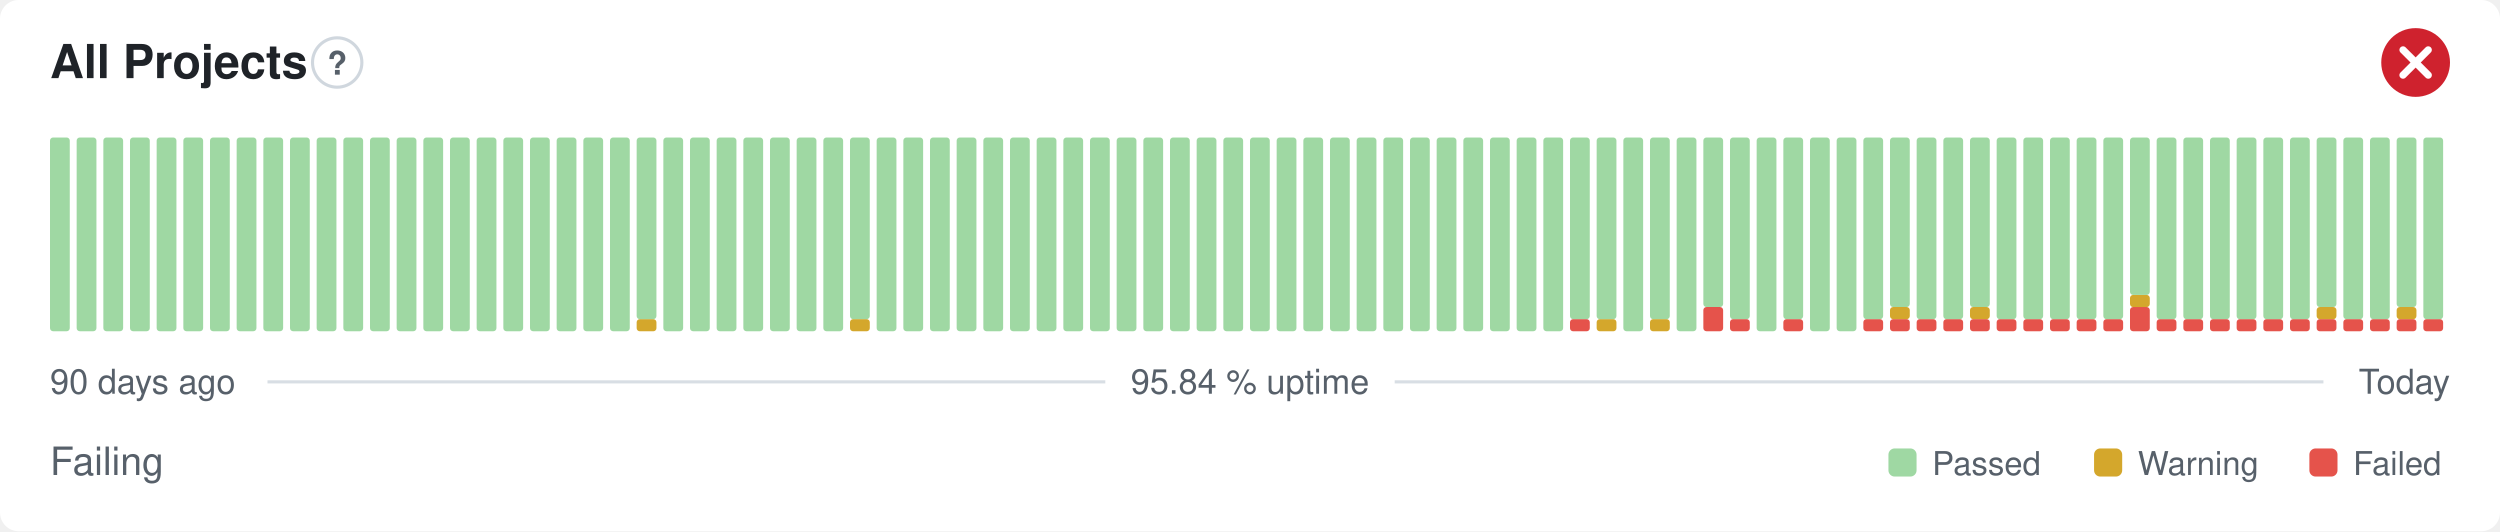
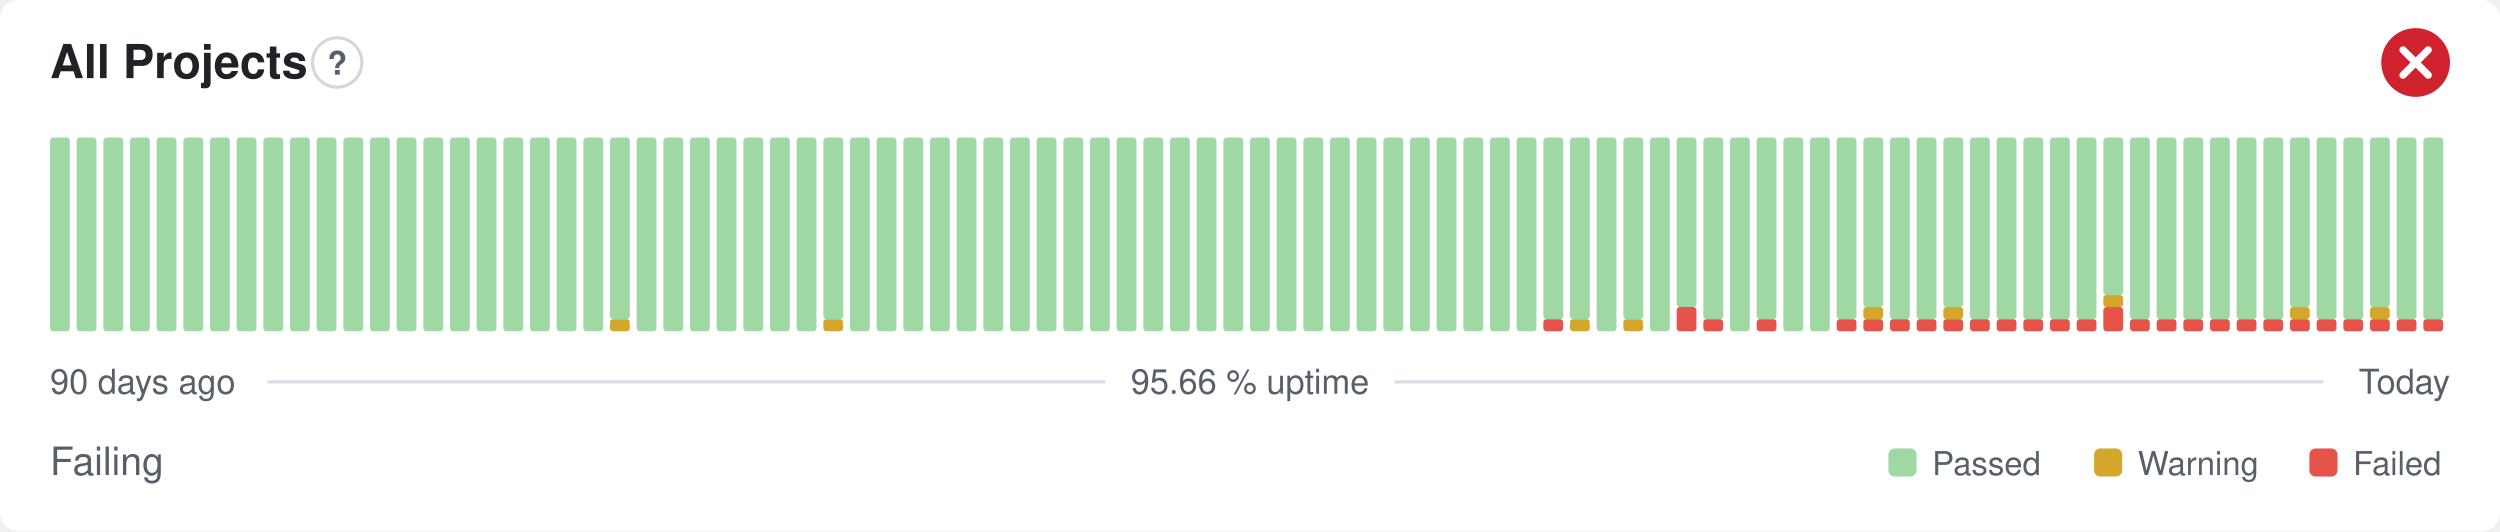
- <svg xmlns="http://www.w3.org/2000/svg" width="800" height="170" viewBox="0 0 800 170" role="img" aria-label="All Projects: Failing, 95.84 % uptime over the last 90 days" font-family="-apple-system,BlinkMacSystemFont,'Segoe UI',Helvetica,Arial,sans-serif">
+ <svg xmlns="http://www.w3.org/2000/svg" width="800" height="170" viewBox="0 0 800 170" role="img" aria-label="All Projects: Failing, 95.66 % uptime over the last 90 days" font-family="-apple-system,BlinkMacSystemFont,'Segoe UI',Helvetica,Arial,sans-serif">
  <style>
    @media (prefers-color-scheme: dark) {
      .bg { fill: #0d1117 }
      .title { fill: #e6edf3 }
      .muted { fill: #8b949e }
      .hint { stroke: #30363d }
      .rule { stroke: #30363d }
      .nodata { fill: #21262d }
    }
  </style>
  <rect class="bg" width="800" height="170" rx="6" fill="#ffffff" />
  <text class="title" x="16" y="25" font-size="15" font-weight="600" fill="#1f2328">All Projects</text>
  <circle class="hint" cx="107.9" cy="20" r="7.9" fill="none" stroke="#d0d7de" stroke-width="1" />
  <text class="muted" x="107.9" y="23.9" text-anchor="middle" font-size="10.4" font-weight="700" fill="#57606a">?</text>
  <circle cx="773" cy="20" r="11" fill="#cf222e" />
  <path d="M768.97 15.97l8.07 8.07M777.03 15.97l-8.07 8.07" fill="none" stroke="#fff" stroke-width="2.31" stroke-linecap="round" stroke-linejoin="round" />
  <rect x="16.00" y="44.00" width="6.33" height="62.00" rx="1" fill="#9fd8a3" />
  <rect x="24.53" y="44.00" width="6.33" height="62.00" rx="1" fill="#9fd8a3" />
  <rect x="33.07" y="44.00" width="6.33" height="62.00" rx="1" fill="#9fd8a3" />
  <rect x="41.60" y="44.00" width="6.33" height="62.00" rx="1" fill="#9fd8a3" />
  <rect x="50.13" y="44.00" width="6.33" height="62.00" rx="1" fill="#9fd8a3" />
  <rect x="58.67" y="44.00" width="6.33" height="62.00" rx="1" fill="#9fd8a3" />
  <rect x="67.20" y="44.00" width="6.33" height="62.00" rx="1" fill="#9fd8a3" />
  <rect x="75.73" y="44.00" width="6.33" height="62.00" rx="1" fill="#9fd8a3" />
  <rect x="84.27" y="44.00" width="6.33" height="62.00" rx="1" fill="#9fd8a3" />
  <rect x="92.80" y="44.00" width="6.33" height="62.00" rx="1" fill="#9fd8a3" />
  <rect x="101.33" y="44.00" width="6.33" height="62.00" rx="1" fill="#9fd8a3" />
  <rect x="109.87" y="44.00" width="6.33" height="62.00" rx="1" fill="#9fd8a3" />
  <rect x="118.40" y="44.00" width="6.33" height="62.00" rx="1" fill="#9fd8a3" />
  <rect x="126.93" y="44.00" width="6.33" height="62.00" rx="1" fill="#9fd8a3" />
  <rect x="135.47" y="44.00" width="6.33" height="62.00" rx="1" fill="#9fd8a3" />
  <rect x="144.00" y="44.00" width="6.33" height="62.00" rx="1" fill="#9fd8a3" />
  <rect x="152.53" y="44.00" width="6.33" height="62.00" rx="1" fill="#9fd8a3" />
  <rect x="161.07" y="44.00" width="6.33" height="62.00" rx="1" fill="#9fd8a3" />
  <rect x="169.60" y="44.00" width="6.33" height="62.00" rx="1" fill="#9fd8a3" />
  <rect x="178.13" y="44.00" width="6.33" height="62.00" rx="1" fill="#9fd8a3" />
  <rect x="186.67" y="44.00" width="6.33" height="62.00" rx="1" fill="#9fd8a3" />
-   <rect x="195.20" y="44.00" width="6.33" height="62.00" rx="1" fill="#9fd8a3" />
-   <rect x="203.73" y="102.13" width="6.33" height="3.88" rx="1" fill="#d4a72c" />
-   <rect x="203.73" y="44.00" width="6.33" height="58.13" rx="1" fill="#9fd8a3" />
+   <rect x="195.20" y="102.13" width="6.33" height="3.88" rx="1" fill="#d4a72c" />
+   <rect x="195.20" y="44.00" width="6.33" height="58.13" rx="1" fill="#9fd8a3" />
+   <rect x="203.73" y="44.00" width="6.33" height="62.00" rx="1" fill="#9fd8a3" />
  <rect x="212.27" y="44.00" width="6.33" height="62.00" rx="1" fill="#9fd8a3" />
  <rect x="220.80" y="44.00" width="6.33" height="62.00" rx="1" fill="#9fd8a3" />
  <rect x="229.33" y="44.00" width="6.33" height="62.00" rx="1" fill="#9fd8a3" />
  <rect x="237.87" y="44.00" width="6.33" height="62.00" rx="1" fill="#9fd8a3" />
  <rect x="246.40" y="44.00" width="6.33" height="62.00" rx="1" fill="#9fd8a3" />
  <rect x="254.93" y="44.00" width="6.33" height="62.00" rx="1" fill="#9fd8a3" />
-   <rect x="263.47" y="44.00" width="6.33" height="62.00" rx="1" fill="#9fd8a3" />
-   <rect x="272.00" y="102.13" width="6.33" height="3.88" rx="1" fill="#d4a72c" />
-   <rect x="272.00" y="44.00" width="6.33" height="58.13" rx="1" fill="#9fd8a3" />
+   <rect x="263.47" y="102.13" width="6.33" height="3.88" rx="1" fill="#d4a72c" />
+   <rect x="263.47" y="44.00" width="6.33" height="58.13" rx="1" fill="#9fd8a3" />
+   <rect x="272.00" y="44.00" width="6.33" height="62.00" rx="1" fill="#9fd8a3" />
  <rect x="280.53" y="44.00" width="6.33" height="62.00" rx="1" fill="#9fd8a3" />
  <rect x="289.07" y="44.00" width="6.33" height="62.00" rx="1" fill="#9fd8a3" />
  <rect x="297.60" y="44.00" width="6.33" height="62.00" rx="1" fill="#9fd8a3" />
  <rect x="306.13" y="44.00" width="6.33" height="62.00" rx="1" fill="#9fd8a3" />
  <rect x="314.67" y="44.00" width="6.33" height="62.00" rx="1" fill="#9fd8a3" />
  <rect x="323.20" y="44.00" width="6.33" height="62.00" rx="1" fill="#9fd8a3" />
  <rect x="331.73" y="44.00" width="6.33" height="62.00" rx="1" fill="#9fd8a3" />
  <rect x="340.27" y="44.00" width="6.33" height="62.00" rx="1" fill="#9fd8a3" />
  <rect x="348.80" y="44.00" width="6.33" height="62.00" rx="1" fill="#9fd8a3" />
  <rect x="357.33" y="44.00" width="6.33" height="62.00" rx="1" fill="#9fd8a3" />
  <rect x="365.87" y="44.00" width="6.33" height="62.00" rx="1" fill="#9fd8a3" />
  <rect x="374.40" y="44.00" width="6.33" height="62.00" rx="1" fill="#9fd8a3" />
  <rect x="382.93" y="44.00" width="6.33" height="62.00" rx="1" fill="#9fd8a3" />
  <rect x="391.47" y="44.00" width="6.33" height="62.00" rx="1" fill="#9fd8a3" />
  <rect x="400.00" y="44.00" width="6.33" height="62.00" rx="1" fill="#9fd8a3" />
  <rect x="408.53" y="44.00" width="6.33" height="62.00" rx="1" fill="#9fd8a3" />
  <rect x="417.07" y="44.00" width="6.33" height="62.00" rx="1" fill="#9fd8a3" />
  <rect x="425.60" y="44.00" width="6.33" height="62.00" rx="1" fill="#9fd8a3" />
  <rect x="434.13" y="44.00" width="6.33" height="62.00" rx="1" fill="#9fd8a3" />
  <rect x="442.67" y="44.00" width="6.33" height="62.00" rx="1" fill="#9fd8a3" />
  <rect x="451.20" y="44.00" width="6.33" height="62.00" rx="1" fill="#9fd8a3" />
  <rect x="459.73" y="44.00" width="6.33" height="62.00" rx="1" fill="#9fd8a3" />
  <rect x="468.27" y="44.00" width="6.33" height="62.00" rx="1" fill="#9fd8a3" />
  <rect x="476.80" y="44.00" width="6.33" height="62.00" rx="1" fill="#9fd8a3" />
  <rect x="485.33" y="44.00" width="6.33" height="62.00" rx="1" fill="#9fd8a3" />
-   <rect x="493.87" y="44.00" width="6.33" height="62.00" rx="1" fill="#9fd8a3" />
-   <rect x="502.40" y="102.13" width="6.33" height="3.88" rx="1" fill="#e5534b" />
+   <rect x="493.87" y="102.13" width="6.33" height="3.88" rx="1" fill="#e5534b" />
+   <rect x="493.87" y="44.00" width="6.33" height="58.13" rx="1" fill="#9fd8a3" />
+   <rect x="502.40" y="102.13" width="6.33" height="3.88" rx="1" fill="#d4a72c" />
  <rect x="502.40" y="44.00" width="6.33" height="58.13" rx="1" fill="#9fd8a3" />
-   <rect x="510.93" y="102.13" width="6.33" height="3.88" rx="1" fill="#d4a72c" />
-   <rect x="510.93" y="44.00" width="6.33" height="58.13" rx="1" fill="#9fd8a3" />
-   <rect x="519.47" y="44.00" width="6.33" height="62.00" rx="1" fill="#9fd8a3" />
-   <rect x="528.00" y="102.13" width="6.33" height="3.88" rx="1" fill="#d4a72c" />
-   <rect x="528.00" y="44.00" width="6.33" height="58.13" rx="1" fill="#9fd8a3" />
-   <rect x="536.53" y="44.00" width="6.33" height="62.00" rx="1" fill="#9fd8a3" />
-   <rect x="545.07" y="98.25" width="6.33" height="7.75" rx="1" fill="#e5534b" />
-   <rect x="545.07" y="44.00" width="6.33" height="54.25" rx="1" fill="#9fd8a3" />
-   <rect x="553.60" y="102.13" width="6.33" height="3.88" rx="1" fill="#e5534b" />
-   <rect x="553.60" y="44.00" width="6.33" height="58.13" rx="1" fill="#9fd8a3" />
-   <rect x="562.13" y="44.00" width="6.33" height="62.00" rx="1" fill="#9fd8a3" />
-   <rect x="570.67" y="102.13" width="6.33" height="3.88" rx="1" fill="#e5534b" />
-   <rect x="570.67" y="44.00" width="6.33" height="58.13" rx="1" fill="#9fd8a3" />
+   <rect x="510.93" y="44.00" width="6.33" height="62.00" rx="1" fill="#9fd8a3" />
+   <rect x="519.47" y="102.13" width="6.33" height="3.88" rx="1" fill="#d4a72c" />
+   <rect x="519.47" y="44.00" width="6.33" height="58.13" rx="1" fill="#9fd8a3" />
+   <rect x="528.00" y="44.00" width="6.33" height="62.00" rx="1" fill="#9fd8a3" />
+   <rect x="536.53" y="98.25" width="6.33" height="7.75" rx="1" fill="#e5534b" />
+   <rect x="536.53" y="44.00" width="6.33" height="54.25" rx="1" fill="#9fd8a3" />
+   <rect x="545.07" y="102.13" width="6.33" height="3.88" rx="1" fill="#e5534b" />
+   <rect x="545.07" y="44.00" width="6.33" height="58.13" rx="1" fill="#9fd8a3" />
+   <rect x="553.60" y="44.00" width="6.33" height="62.00" rx="1" fill="#9fd8a3" />
+   <rect x="562.13" y="102.13" width="6.33" height="3.88" rx="1" fill="#e5534b" />
+   <rect x="562.13" y="44.00" width="6.33" height="58.13" rx="1" fill="#9fd8a3" />
+   <rect x="570.67" y="44.00" width="6.33" height="62.00" rx="1" fill="#9fd8a3" />
  <rect x="579.20" y="44.00" width="6.33" height="62.00" rx="1" fill="#9fd8a3" />
-   <rect x="587.73" y="44.00" width="6.33" height="62.00" rx="1" fill="#9fd8a3" />
+   <rect x="587.73" y="102.13" width="6.33" height="3.88" rx="1" fill="#e5534b" />
+   <rect x="587.73" y="44.00" width="6.33" height="58.13" rx="1" fill="#9fd8a3" />
  <rect x="596.27" y="102.13" width="6.33" height="3.88" rx="1" fill="#e5534b" />
-   <rect x="596.27" y="44.00" width="6.33" height="58.13" rx="1" fill="#9fd8a3" />
+   <rect x="596.27" y="98.25" width="6.33" height="3.88" rx="1" fill="#d4a72c" />
+   <rect x="596.27" y="44.00" width="6.33" height="54.25" rx="1" fill="#9fd8a3" />
  <rect x="604.80" y="102.13" width="6.33" height="3.88" rx="1" fill="#e5534b" />
-   <rect x="604.80" y="98.25" width="6.33" height="3.88" rx="1" fill="#d4a72c" />
-   <rect x="604.80" y="44.00" width="6.33" height="54.25" rx="1" fill="#9fd8a3" />
+   <rect x="604.80" y="44.00" width="6.33" height="58.13" rx="1" fill="#9fd8a3" />
  <rect x="613.33" y="102.13" width="6.33" height="3.88" rx="1" fill="#e5534b" />
  <rect x="613.33" y="44.00" width="6.33" height="58.13" rx="1" fill="#9fd8a3" />
  <rect x="621.87" y="102.13" width="6.33" height="3.88" rx="1" fill="#e5534b" />
-   <rect x="621.87" y="44.00" width="6.33" height="58.13" rx="1" fill="#9fd8a3" />
+   <rect x="621.87" y="98.25" width="6.33" height="3.88" rx="1" fill="#d4a72c" />
+   <rect x="621.87" y="44.00" width="6.33" height="54.25" rx="1" fill="#9fd8a3" />
  <rect x="630.40" y="102.13" width="6.33" height="3.88" rx="1" fill="#e5534b" />
-   <rect x="630.40" y="98.25" width="6.33" height="3.88" rx="1" fill="#d4a72c" />
-   <rect x="630.40" y="44.00" width="6.33" height="54.25" rx="1" fill="#9fd8a3" />
+   <rect x="630.40" y="44.00" width="6.33" height="58.13" rx="1" fill="#9fd8a3" />
  <rect x="638.93" y="102.13" width="6.33" height="3.88" rx="1" fill="#e5534b" />
  <rect x="638.93" y="44.00" width="6.33" height="58.13" rx="1" fill="#9fd8a3" />
  <rect x="647.47" y="102.13" width="6.33" height="3.88" rx="1" fill="#e5534b" />
  <rect x="647.47" y="44.00" width="6.33" height="58.13" rx="1" fill="#9fd8a3" />
  <rect x="656.00" y="102.13" width="6.33" height="3.88" rx="1" fill="#e5534b" />
  <rect x="656.00" y="44.00" width="6.33" height="58.13" rx="1" fill="#9fd8a3" />
  <rect x="664.53" y="102.13" width="6.33" height="3.88" rx="1" fill="#e5534b" />
  <rect x="664.53" y="44.00" width="6.33" height="58.13" rx="1" fill="#9fd8a3" />
-   <rect x="673.07" y="102.13" width="6.33" height="3.88" rx="1" fill="#e5534b" />
-   <rect x="673.07" y="44.00" width="6.33" height="58.13" rx="1" fill="#9fd8a3" />
-   <rect x="681.60" y="98.25" width="6.33" height="7.75" rx="1" fill="#e5534b" />
-   <rect x="681.60" y="94.38" width="6.33" height="3.88" rx="1" fill="#d4a72c" />
-   <rect x="681.60" y="44.00" width="6.33" height="50.38" rx="1" fill="#9fd8a3" />
+   <rect x="673.07" y="98.25" width="6.33" height="7.75" rx="1" fill="#e5534b" />
+   <rect x="673.07" y="94.38" width="6.33" height="3.88" rx="1" fill="#d4a72c" />
+   <rect x="673.07" y="44.00" width="6.33" height="50.38" rx="1" fill="#9fd8a3" />
+   <rect x="681.60" y="102.13" width="6.33" height="3.88" rx="1" fill="#e5534b" />
+   <rect x="681.60" y="44.00" width="6.33" height="58.13" rx="1" fill="#9fd8a3" />
  <rect x="690.13" y="102.13" width="6.33" height="3.88" rx="1" fill="#e5534b" />
  <rect x="690.13" y="44.00" width="6.33" height="58.13" rx="1" fill="#9fd8a3" />
  <rect x="698.67" y="102.13" width="6.33" height="3.88" rx="1" fill="#e5534b" />
  <rect x="698.67" y="44.00" width="6.33" height="58.13" rx="1" fill="#9fd8a3" />
  <rect x="707.20" y="102.13" width="6.33" height="3.88" rx="1" fill="#e5534b" />
  <rect x="707.20" y="44.00" width="6.33" height="58.13" rx="1" fill="#9fd8a3" />
  <rect x="715.73" y="102.13" width="6.33" height="3.88" rx="1" fill="#e5534b" />
  <rect x="715.73" y="44.00" width="6.33" height="58.13" rx="1" fill="#9fd8a3" />
  <rect x="724.27" y="102.13" width="6.33" height="3.88" rx="1" fill="#e5534b" />
  <rect x="724.27" y="44.00" width="6.33" height="58.13" rx="1" fill="#9fd8a3" />
  <rect x="732.80" y="102.13" width="6.33" height="3.88" rx="1" fill="#e5534b" />
-   <rect x="732.80" y="44.00" width="6.33" height="58.13" rx="1" fill="#9fd8a3" />
+   <rect x="732.80" y="98.25" width="6.33" height="3.88" rx="1" fill="#d4a72c" />
+   <rect x="732.80" y="44.00" width="6.33" height="54.25" rx="1" fill="#9fd8a3" />
  <rect x="741.33" y="102.13" width="6.33" height="3.88" rx="1" fill="#e5534b" />
-   <rect x="741.33" y="98.25" width="6.33" height="3.88" rx="1" fill="#d4a72c" />
-   <rect x="741.33" y="44.00" width="6.33" height="54.25" rx="1" fill="#9fd8a3" />
+   <rect x="741.33" y="44.00" width="6.33" height="58.13" rx="1" fill="#9fd8a3" />
  <rect x="749.87" y="102.13" width="6.33" height="3.88" rx="1" fill="#e5534b" />
  <rect x="749.87" y="44.00" width="6.33" height="58.13" rx="1" fill="#9fd8a3" />
  <rect x="758.40" y="102.13" width="6.33" height="3.88" rx="1" fill="#e5534b" />
-   <rect x="758.40" y="44.00" width="6.33" height="58.13" rx="1" fill="#9fd8a3" />
+   <rect x="758.40" y="98.25" width="6.33" height="3.88" rx="1" fill="#d4a72c" />
+   <rect x="758.40" y="44.00" width="6.33" height="54.25" rx="1" fill="#9fd8a3" />
  <rect x="766.93" y="102.13" width="6.33" height="3.88" rx="1" fill="#e5534b" />
-   <rect x="766.93" y="98.25" width="6.33" height="3.88" rx="1" fill="#d4a72c" />
-   <rect x="766.93" y="44.00" width="6.33" height="54.25" rx="1" fill="#9fd8a3" />
+   <rect x="766.93" y="44.00" width="6.33" height="58.13" rx="1" fill="#9fd8a3" />
  <rect x="775.47" y="102.13" width="6.33" height="3.88" rx="1" fill="#e5534b" />
  <rect x="775.47" y="44.00" width="6.33" height="58.13" rx="1" fill="#9fd8a3" />
  <text class="muted" x="16" y="126" font-size="11" fill="#57606a">90 days ago</text>
-   <text class="muted" x="400" y="126" text-anchor="middle" font-size="11" fill="#57606a">95.84 % uptime</text>
+   <text class="muted" x="400" y="126" text-anchor="middle" font-size="11" fill="#57606a">95.66 % uptime</text>
  <text class="muted" x="784" y="126" text-anchor="end" font-size="11" fill="#57606a">Today</text>
  <line class="rule" x1="85.6" y1="122.2" x2="353.7" y2="122.2" stroke="#d8dee4" stroke-width="1" />
  <line class="rule" x1="446.3" y1="122.2" x2="743.5" y2="122.2" stroke="#d8dee4" stroke-width="1" />
  <text class="muted" x="16" y="152" font-size="12.5" fill="#57606a">Failing</text>
  <rect x="604.3" y="143.5" width="9.0" height="9.0" rx="2" fill="#9fd8a3" />
  <text class="muted" x="618.3" y="152" font-size="10.5" fill="#57606a">Passed</text>
  <rect x="670.1" y="143.5" width="9.0" height="9.0" rx="2" fill="#d4a72c" />
  <text class="muted" x="684.1" y="152" font-size="10.5" fill="#57606a">Warning</text>
  <rect x="739.0" y="143.5" width="9.0" height="9.0" rx="2" fill="#e5534b" />
  <text class="muted" x="753.0" y="152" font-size="10.5" fill="#57606a">Failed</text>
</svg>
